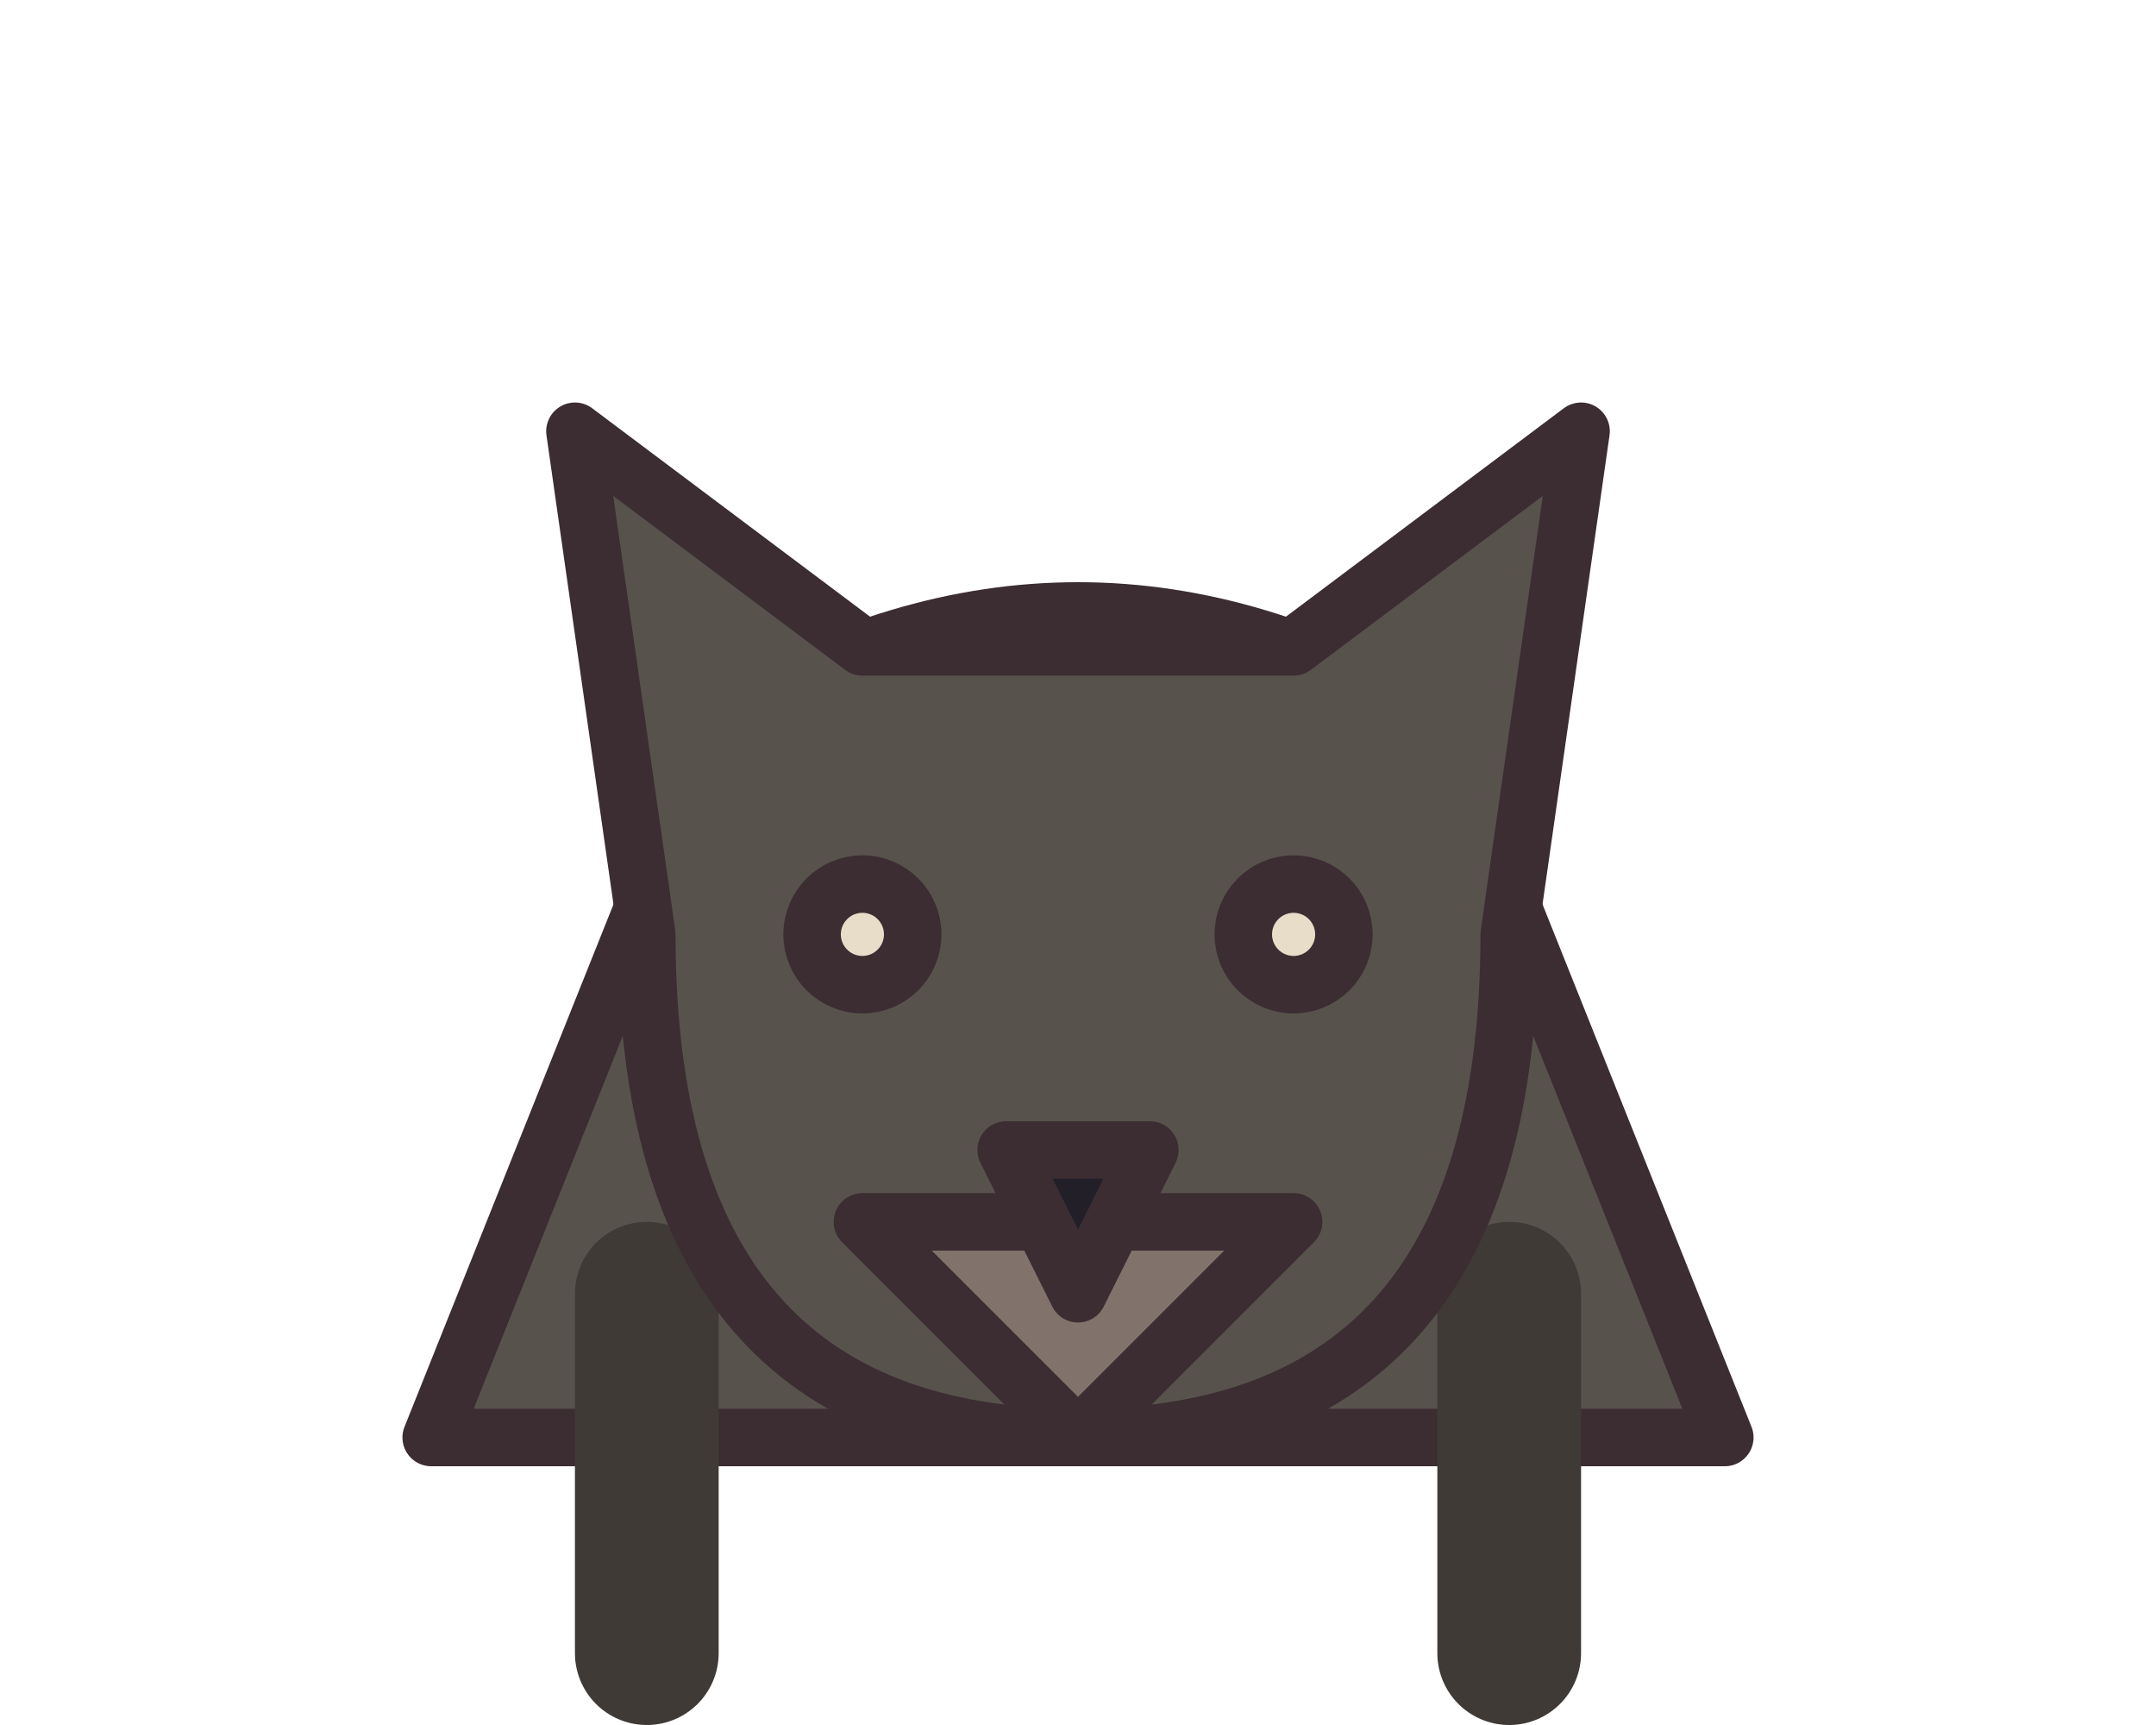
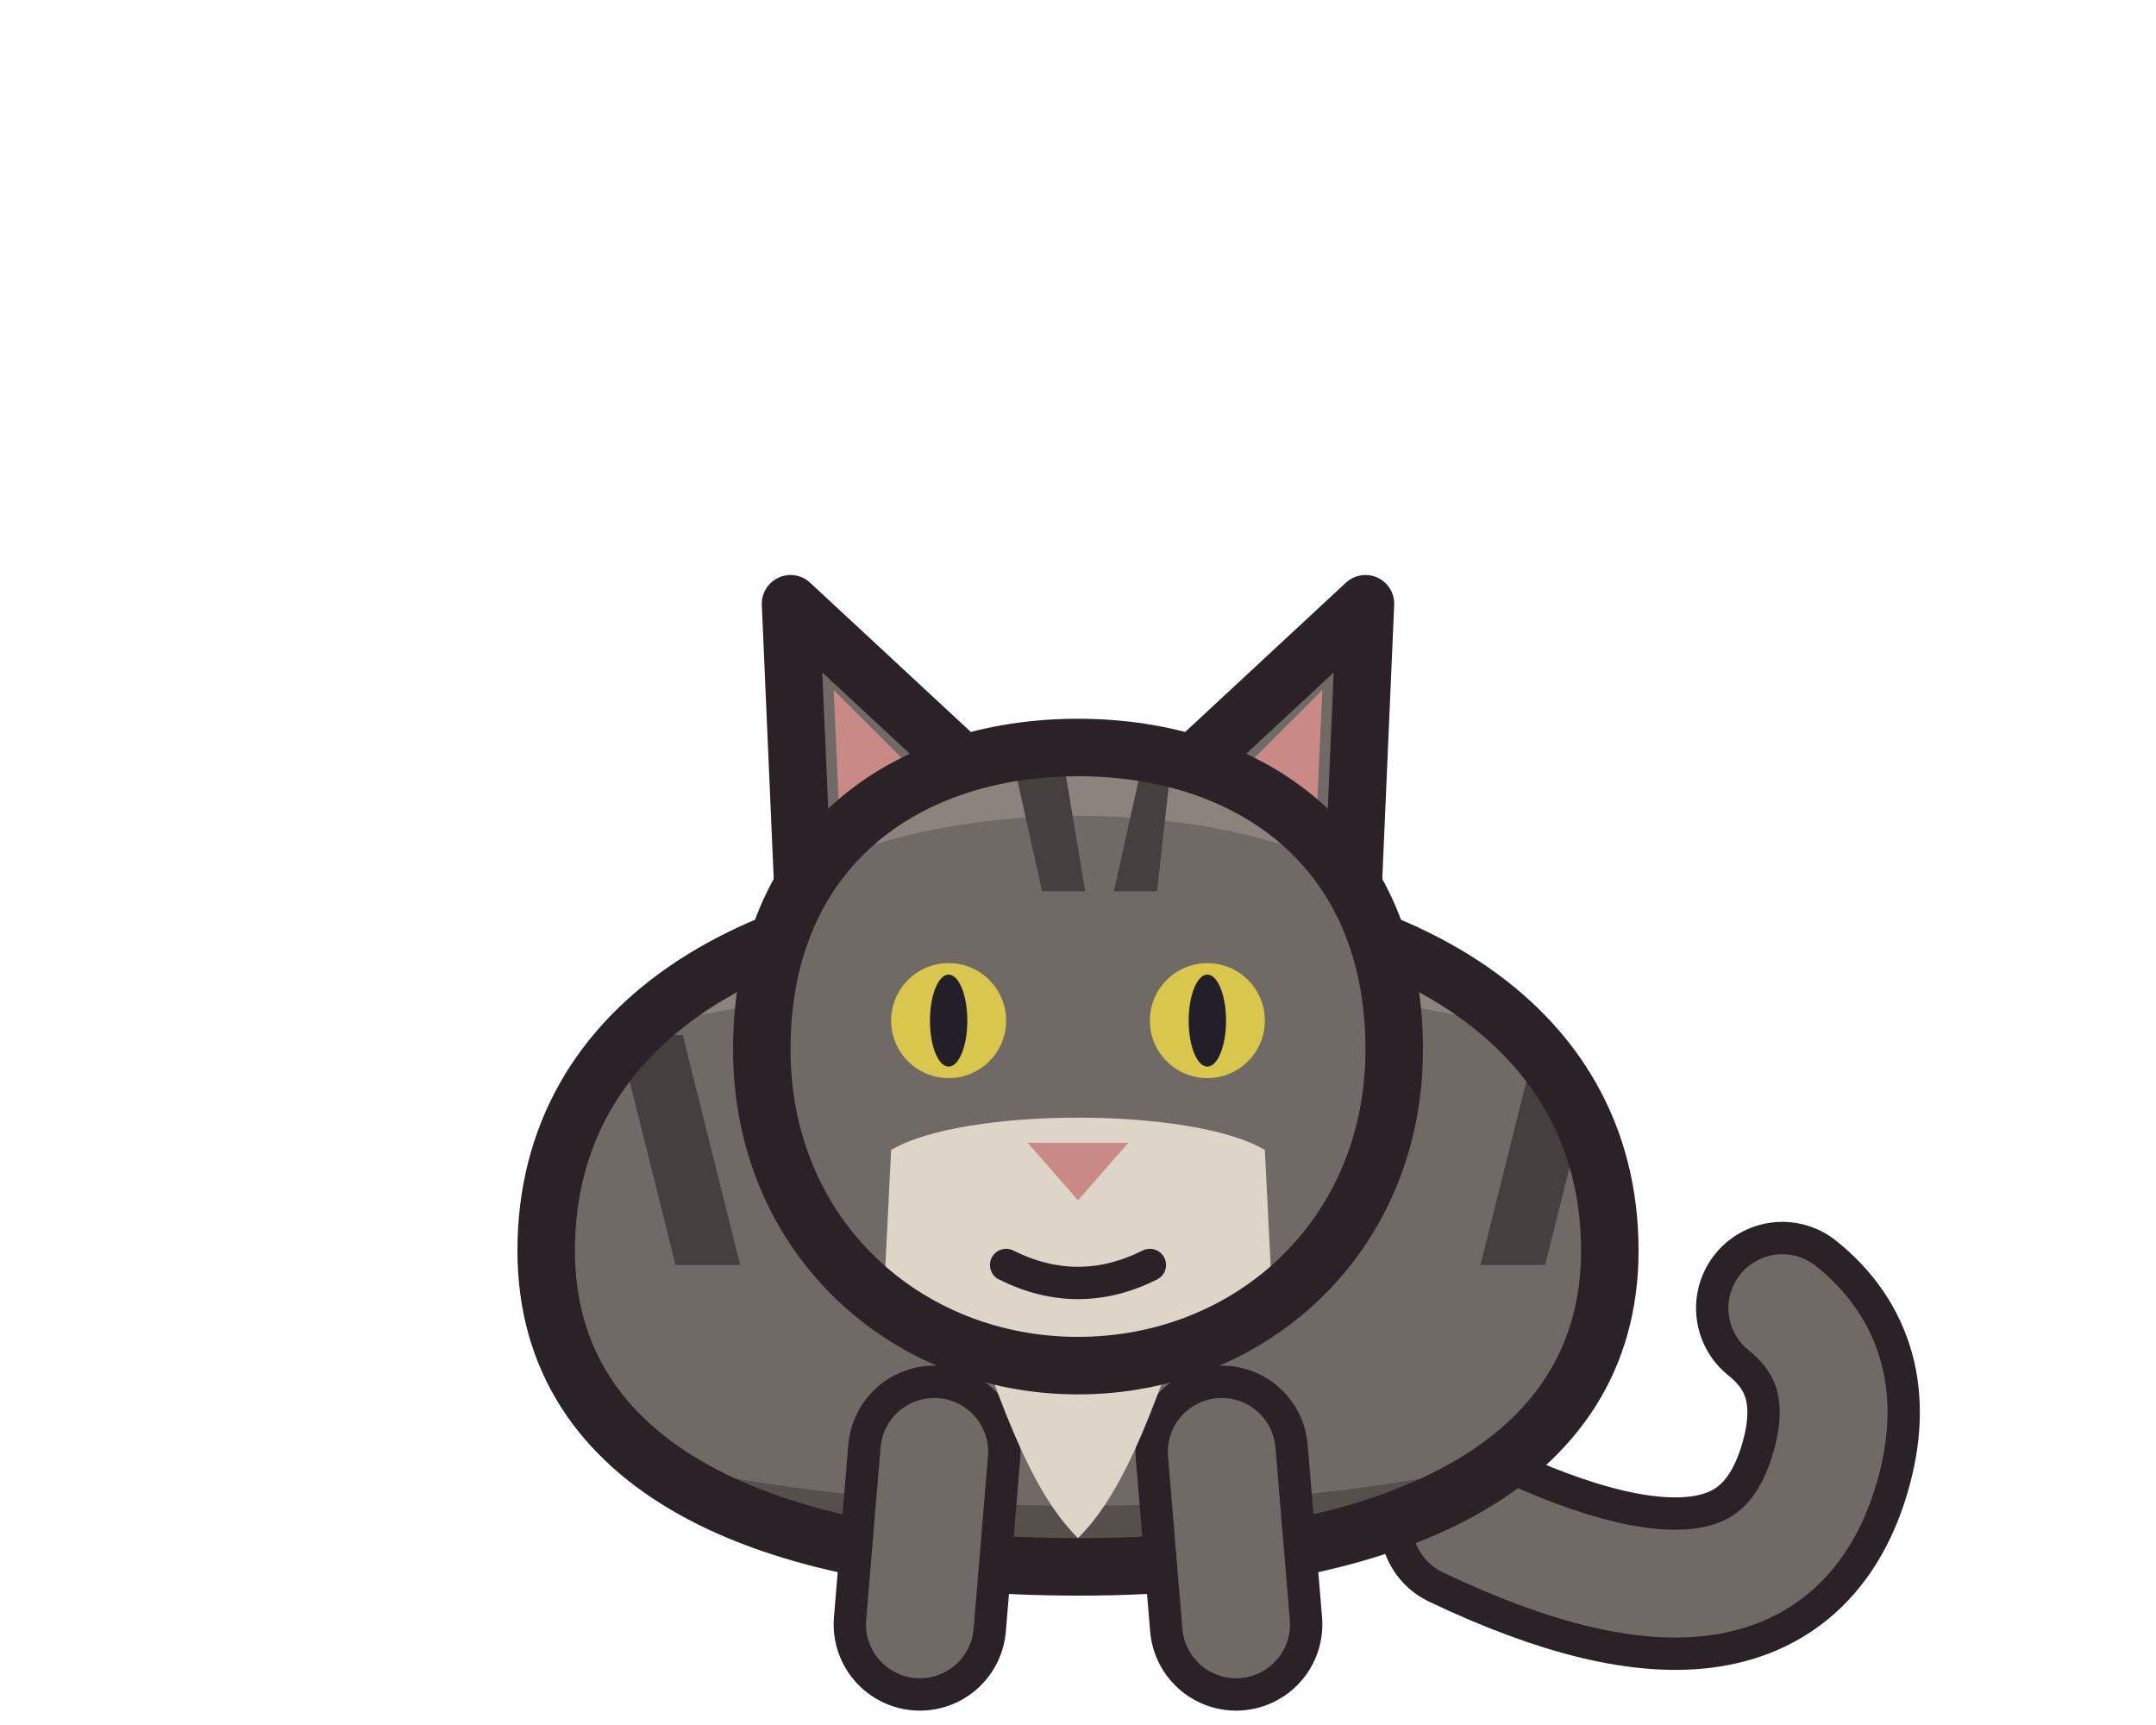
- <svg xmlns="http://www.w3.org/2000/svg" width="30" height="24" viewBox="0 0 30 24" shape-rendering="geometricPrecision" stroke="#3b2d32" stroke-width="0.8" stroke-linejoin="round" stroke-linecap="round">
-   <path d="M10 10 Q15 7 20 10 L24 20 L6 20 Z" fill="#58524d" />
-   <path d="M9 18 L9 23 M21 18 L21 23" fill="none" stroke="#3f3a36" stroke-width="2" />
-   <path d="M9 13 L8 6 L12 9 L18 9 L22 6 L21 13 Q21 20 15 20 Q9 20 9 13 Z" fill="#58524d" />
-   <path d="M12 17 L18 17 L15 20 Z" fill="#81736b" />
-   <path d="M14 16 L16 16 L15 18 Z" fill="#221f28" />
-   <circle cx="12" cy="13" r="0.7" fill="#e8ddc8" />
-   <circle cx="18" cy="13" r="0.7" fill="#e8ddc8" />
+ <svg xmlns="http://www.w3.org/2000/svg" width="30" height="24" viewBox="0 0 30 24" shape-rendering="geometricPrecision" stroke="#2a2226" stroke-width="0.8" stroke-linejoin="round" stroke-linecap="round">
+   <path d="M20.4 21.2 Q24.6 23.2 25.4 20.4 Q25.8 19 24.8 18.2" fill="none" stroke-width="2.40" />
+   <path d="M20.4 21.2 Q24.6 23.2 25.4 20.4 Q25.8 19 24.8 18.2" fill="none" stroke="#6f6a66" stroke-width="1.50" />
+   <clipPath id="cat-back">
+     <path d="M7.6 17.4 C7.6 14.2 10.6 12.4 15 12.4 C19.4 12.4 22.4 14.2 22.4 17.4 C22.4 20.4 19.4 21.8 15 21.8 C10.6 21.8 7.6 20.4 7.6 17.4 Z" />
+   </clipPath>
+   <path d="M7.6 17.4 C7.6 14.2 10.6 12.4 15 12.4 C19.4 12.4 22.4 14.2 22.4 17.4 C22.4 20.4 19.4 21.8 15 21.8 C10.6 21.8 7.6 20.4 7.6 17.4 Z" fill="#6f6a66" stroke="none" />
+   <g clip-path="url(#cat-back)" stroke="none">
+     <path d="M6 15.6 C9 13 21 13 24 15.6 L24 10 L6 10 Z" fill="#8b847e" />
+     <path d="M6 19 C9 21.6 21 21.6 24 19 L24 24 L6 24 Z" fill="#55504c" />
+     <path d="M8.6 14.4 L9.4 17.6 L10.3 17.6 L9.5 14.4 Z" fill="#45403d" />
+     <path d="M21.4 14.4 L20.6 17.6 L21.5 17.6 L22.3 14.4 Z" fill="#45403d" />
+   </g>
+   <path d="M7.6 17.4 C7.6 14.2 10.6 12.4 15 12.4 C19.4 12.4 22.4 14.2 22.4 17.4 C22.4 20.4 19.4 21.8 15 21.8 C10.6 21.8 7.6 20.4 7.6 17.4 Z" fill="none" />
+   <path d="M13 20.2 L12.8 22.6" fill="none" stroke-width="2.40" />
+   <path d="M13 20.2 L12.8 22.6" fill="none" stroke="#6f6a66" stroke-width="1.50" />
+   <path d="M17 20.2 L17.2 22.6" fill="none" stroke-width="2.40" />
+   <path d="M17 20.2 L17.2 22.6" fill="none" stroke="#6f6a66" stroke-width="1.50" />
+   <path d="M13.4 18 C14 19.8 14.4 20.8 15 21.4 C15.6 20.8 16 19.8 16.6 18 Z" fill="#ddd5c8" stroke="none" />
+   <path d="M11.2 13 L11 8.4 L13.8 11 Z" fill="#6f6a66" />
+   <path d="M18.8 13 L19 8.4 L16.2 11 Z" fill="#6f6a66" />
+   <path d="M11.7 11.8 L11.6 9.6 L13 11 Z M18.3 11.8 L18.4 9.6 L17 11 Z" fill="#c98a86" stroke="none" />
+   <clipPath id="cat-head">
+     <path d="M10.6 14.6 C10.6 11.8 12.6 10.4 15 10.4 C17.4 10.4 19.4 11.8 19.4 14.6 C19.4 17.2 17.4 19 15 19 C12.6 19 10.6 17.2 10.6 14.6 Z" />
+   </clipPath>
+   <path d="M10.6 14.6 C10.6 11.8 12.6 10.4 15 10.4 C17.4 10.4 19.4 11.8 19.4 14.6 C19.4 17.2 17.4 19 15 19 C12.6 19 10.6 17.2 10.6 14.6 Z" fill="#6f6a66" stroke="none" />
+   <g clip-path="url(#cat-head)" stroke="none">
+     <path d="M10 13 C12 10.8 18 10.8 20 13 L20 9 L10 9 Z" fill="#8b847e" />
+     <path d="M12.4 16 C13.4 15.4 16.6 15.4 17.6 16 L17.8 20 L12.2 20 Z" fill="#ddd5c8" />
+     <path d="M14.1 10.6 L14.5 12.4 L15.1 12.4 L14.8 10.6 Z M15.9 10.6 L15.5 12.4 L16.1 12.4 L16.3 10.6 Z" fill="#45403d" />
+   </g>
+   <path d="M10.6 14.6 C10.6 11.8 12.6 10.4 15 10.4 C17.4 10.4 19.4 11.8 19.4 14.6 C19.4 17.2 17.4 19 15 19 C12.6 19 10.6 17.2 10.6 14.6 Z" fill="none" />
+   <circle cx="13.2" cy="14.2" r="0.8" fill="#d9c64c" stroke="none" />
+   <ellipse cx="13.2" cy="14.2" rx="0.26" ry="0.64" fill="#221f28" stroke="none" />
+   <circle cx="16.8" cy="14.2" r="0.8" fill="#d9c64c" stroke="none" />
+   <ellipse cx="16.8" cy="14.2" rx="0.26" ry="0.64" fill="#221f28" stroke="none" />
+   <path d="M14.3 15.9 L15.7 15.9 L15 16.7 Z" fill="#c98a86" stroke="none" />
+   <path d="M14 17.6 Q15 18.1 16 17.6" fill="none" stroke-width="0.45" />
</svg>
